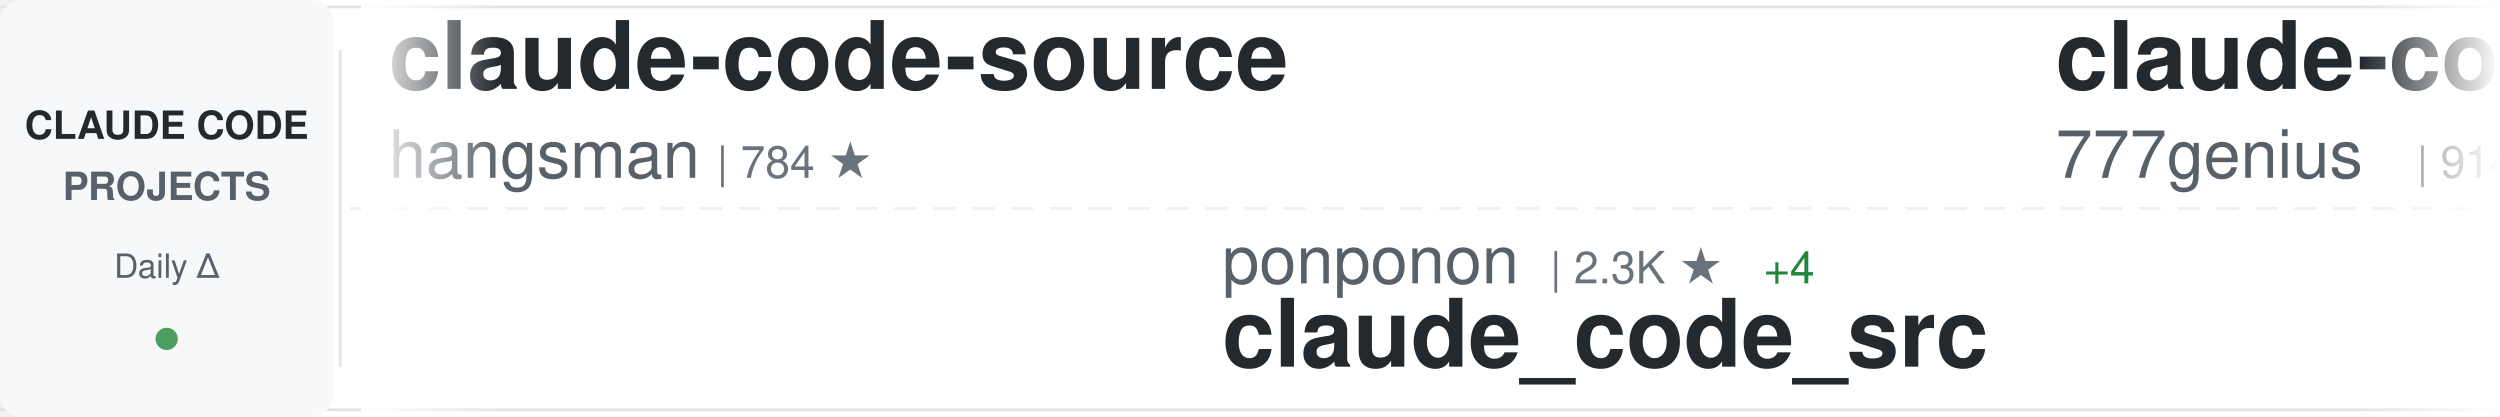
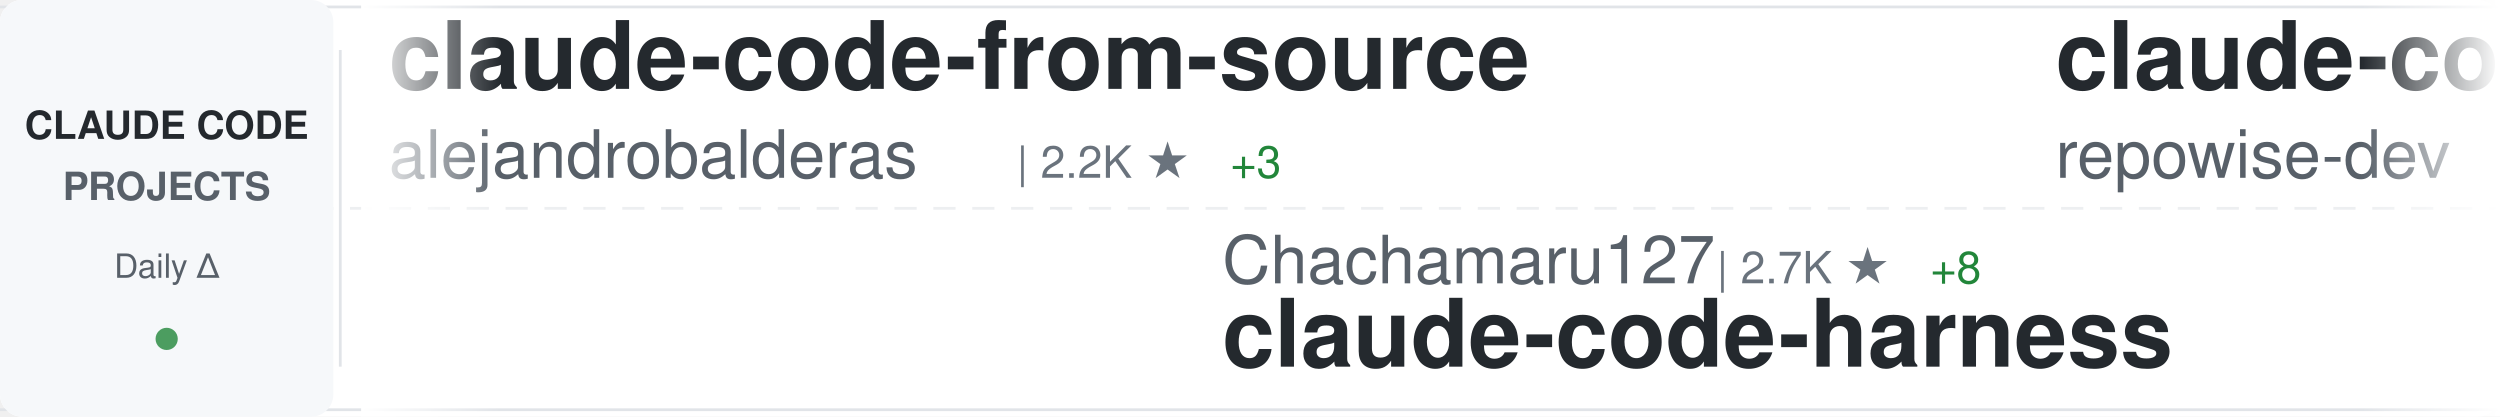
<svg xmlns="http://www.w3.org/2000/svg" width="900" height="150">
  <defs>
    <linearGradient id="awesomeLeftFade" x1="0%" y1="0%" x2="100%" y2="0%">
      <stop offset="0%" style="stop-color:#ffffff;stop-opacity:1" />
      <stop offset="100%" style="stop-color:#ffffff;stop-opacity:0" />
    </linearGradient>
    <linearGradient id="awesomeRightFade" x1="0%" y1="0%" x2="100%" y2="0%">
      <stop offset="0%" style="stop-color:#ffffff;stop-opacity:0" />
      <stop offset="100%" style="stop-color:#ffffff;stop-opacity:1" />
    </linearGradient>
  </defs>
  <rect width="900" height="150" fill="#ffffff" rx="8" />
  <rect x="0" y="2" width="900" height="1" fill="#e1e4e8" />
  <rect x="0" y="147" width="900" height="1" fill="#e1e4e8" />
  <line x1="0" y1="75" x2="900" y2="75" stroke="#e1e4e8" stroke-width="1" stroke-dasharray="8 6" opacity="0.6" />
  <rect x="0" y="0" width="120" height="150" fill="#f6f8fa" rx="8" />
  <text x="60" y="50" font-family="-apple-system, BlinkMacSystemFont, 'Segoe UI', Helvetica, Arial, sans-serif" font-size="14" font-weight="600" fill="#24292e" text-anchor="middle">CLAUDE CODE</text>
  <text x="60" y="72" font-family="-apple-system, BlinkMacSystemFont, 'Segoe UI', Helvetica, Arial, sans-serif" font-size="14" font-weight="600" fill="#586069" text-anchor="middle">PROJECTS</text>
  <text x="60" y="100" font-family="-apple-system, BlinkMacSystemFont, 'Segoe UI', Helvetica, Arial, sans-serif" font-size="12" font-weight="500" fill="#586069" text-anchor="middle">Daily Δ</text>
  <circle cx="60" cy="122" r="4" fill="#22863a" opacity="0.8" />
  <rect x="122" y="18" width="1" height="114" fill="#e1e4e8" />
  <clipPath id="awesomeTickerClip">
    <rect x="130" y="0" width="770" height="150" />
  </clipPath>
  <g clip-path="url(#awesomeTickerClip)">
    <g id="awesomeTickerItems">
      <animateTransform attributeName="transform" attributeType="XML" type="translate" from="0 0" to="-3000 0" dur="54s" repeatCount="indefinite" />
      <g transform="translate(0, 0)">
-         <text x="140" y="32" font-family="-apple-system, BlinkMacSystemFont, 'Segoe UI', Helvetica, Arial, sans-serif" font-size="34" font-weight="600" fill="#24292e">claude-code-source</text>
-         <text x="140" y="64" font-family="-apple-system, BlinkMacSystemFont, 'Segoe UI', Helvetica, Arial, sans-serif" font-size="24" font-weight="400" fill="#586069">hangsman</text>
-         <text x="258" y="64" font-family="-apple-system, BlinkMacSystemFont, 'Segoe UI', Helvetica, Arial, sans-serif" font-size="16" font-weight="500" fill="#6a737d">| 784 ★</text>
+         <text x="140" y="32" font-family="-apple-system, BlinkMacSystemFont, 'Segoe UI', Helvetica, Arial, sans-serif" font-size="34" font-weight="600" fill="#24292e">claude-code-from-source</text>
+         <text x="140" y="64" font-family="-apple-system, BlinkMacSystemFont, 'Segoe UI', Helvetica, Arial, sans-serif" font-size="24" font-weight="400" fill="#586069">alejandrobalderas</text>
+         <text x="366" y="64" font-family="-apple-system, BlinkMacSystemFont, 'Segoe UI', Helvetica, Arial, sans-serif" font-size="16" font-weight="500" fill="#6a737d">| 2.2K ★</text>
+         <text x="443" y="64" font-family="-apple-system, BlinkMacSystemFont, 'Segoe UI', Helvetica, Arial, sans-serif" font-size="16" font-weight="500" fill="#22863a"> +3</text>
      </g>
      <g transform="translate(300, 0)">
-         <text x="140" y="102" font-family="-apple-system, BlinkMacSystemFont, 'Segoe UI', Helvetica, Arial, sans-serif" font-size="24" font-weight="400" fill="#586069">ponponon</text>
-         <text x="258" y="102" font-family="-apple-system, BlinkMacSystemFont, 'Segoe UI', Helvetica, Arial, sans-serif" font-size="16" font-weight="500" fill="#6a737d">| 2.3K ★</text>
-         <text x="335" y="102" font-family="-apple-system, BlinkMacSystemFont, 'Segoe UI', Helvetica, Arial, sans-serif" font-size="16" font-weight="500" fill="#22863a"> +4</text>
-         <text x="140" y="132" font-family="-apple-system, BlinkMacSystemFont, 'Segoe UI', Helvetica, Arial, sans-serif" font-size="34" font-weight="600" fill="#24292e">claude_code_src</text>
+         <text x="140" y="102" font-family="-apple-system, BlinkMacSystemFont, 'Segoe UI', Helvetica, Arial, sans-serif" font-size="24" font-weight="400" fill="#586069">Chachamaru127</text>
+         <text x="318" y="102" font-family="-apple-system, BlinkMacSystemFont, 'Segoe UI', Helvetica, Arial, sans-serif" font-size="16" font-weight="500" fill="#6a737d">| 2.7K ★</text>
+         <text x="395" y="102" font-family="-apple-system, BlinkMacSystemFont, 'Segoe UI', Helvetica, Arial, sans-serif" font-size="16" font-weight="500" fill="#22863a"> +8</text>
+         <text x="140" y="132" font-family="-apple-system, BlinkMacSystemFont, 'Segoe UI', Helvetica, Arial, sans-serif" font-size="34" font-weight="600" fill="#24292e">claude-code-harness</text>
      </g>
      <g transform="translate(600, 0)">
-         <text x="140" y="32" font-family="-apple-system, BlinkMacSystemFont, 'Segoe UI', Helvetica, Arial, sans-serif" font-size="34" font-weight="600" fill="#24292e">claude-code-source-code</text>
-         <text x="140" y="64" font-family="-apple-system, BlinkMacSystemFont, 'Segoe UI', Helvetica, Arial, sans-serif" font-size="24" font-weight="400" fill="#586069">777genius</text>
-         <text x="270" y="64" font-family="-apple-system, BlinkMacSystemFont, 'Segoe UI', Helvetica, Arial, sans-serif" font-size="16" font-weight="500" fill="#6a737d">| 914 ★</text>
+         <text x="140" y="32" font-family="-apple-system, BlinkMacSystemFont, 'Segoe UI', Helvetica, Arial, sans-serif" font-size="34" font-weight="600" fill="#24292e">claude-code-prompts</text>
+         <text x="140" y="64" font-family="-apple-system, BlinkMacSystemFont, 'Segoe UI', Helvetica, Arial, sans-serif" font-size="24" font-weight="400" fill="#586069">repowise-dev</text>
+         <text x="306" y="64" font-family="-apple-system, BlinkMacSystemFont, 'Segoe UI', Helvetica, Arial, sans-serif" font-size="16" font-weight="500" fill="#6a737d">| 1.1K ★</text>
+         <text x="383" y="64" font-family="-apple-system, BlinkMacSystemFont, 'Segoe UI', Helvetica, Arial, sans-serif" font-size="16" font-weight="500" fill="#22863a"> +1</text>
      </g>
      <g transform="translate(900, 0)">
-         <text x="140" y="102" font-family="-apple-system, BlinkMacSystemFont, 'Segoe UI', Helvetica, Arial, sans-serif" font-size="24" font-weight="400" fill="#586069">jeremylongshore</text>
-         <text x="342" y="102" font-family="-apple-system, BlinkMacSystemFont, 'Segoe UI', Helvetica, Arial, sans-serif" font-size="16" font-weight="500" fill="#6a737d">| 2.4K ★</text>
-         <text x="419" y="102" font-family="-apple-system, BlinkMacSystemFont, 'Segoe UI', Helvetica, Arial, sans-serif" font-size="16" font-weight="500" fill="#22863a"> +5</text>
-         <text x="140" y="132" font-family="-apple-system, BlinkMacSystemFont, 'Segoe UI', Helvetica, Arial, sans-serif" font-size="34" font-weight="600" fill="#24292e">claude-code-plugins-plus...</text>
+         <text x="140" y="102" font-family="-apple-system, BlinkMacSystemFont, 'Segoe UI', Helvetica, Arial, sans-serif" font-size="24" font-weight="400" fill="#586069">oboard</text>
+         <text x="234" y="102" font-family="-apple-system, BlinkMacSystemFont, 'Segoe UI', Helvetica, Arial, sans-serif" font-size="16" font-weight="500" fill="#6a737d">| 3.2K ★</text>
+         <text x="311" y="102" font-family="-apple-system, BlinkMacSystemFont, 'Segoe UI', Helvetica, Arial, sans-serif" font-size="16" font-weight="500" fill="#22863a"> +3</text>
+         <text x="140" y="132" font-family="-apple-system, BlinkMacSystemFont, 'Segoe UI', Helvetica, Arial, sans-serif" font-size="34" font-weight="600" fill="#24292e">claude-code-rev</text>
      </g>
      <g transform="translate(1200, 0)">
-         <text x="140" y="32" font-family="-apple-system, BlinkMacSystemFont, 'Segoe UI', Helvetica, Arial, sans-serif" font-size="34" font-weight="600" fill="#24292e">claude-code-source</text>
-         <text x="140" y="64" font-family="-apple-system, BlinkMacSystemFont, 'Segoe UI', Helvetica, Arial, sans-serif" font-size="24" font-weight="400" fill="#586069">AprilNEA</text>
-         <text x="258" y="64" font-family="-apple-system, BlinkMacSystemFont, 'Segoe UI', Helvetica, Arial, sans-serif" font-size="16" font-weight="500" fill="#6a737d">| 385 ★</text>
+         <text x="140" y="32" font-family="-apple-system, BlinkMacSystemFont, 'Segoe UI', Helvetica, Arial, sans-serif" font-size="34" font-weight="600" fill="#24292e">claude-code-source-build</text>
+         <text x="140" y="64" font-family="-apple-system, BlinkMacSystemFont, 'Segoe UI', Helvetica, Arial, sans-serif" font-size="24" font-weight="400" fill="#586069">andrew-kramer-inno</text>
+         <text x="378" y="64" font-family="-apple-system, BlinkMacSystemFont, 'Segoe UI', Helvetica, Arial, sans-serif" font-size="16" font-weight="500" fill="#6a737d">| 592 ★</text>
      </g>
      <g transform="translate(1500, 0)">
-         <text x="140" y="102" font-family="-apple-system, BlinkMacSystemFont, 'Segoe UI', Helvetica, Arial, sans-serif" font-size="24" font-weight="400" fill="#586069">sugyan</text>
-         <text x="234" y="102" font-family="-apple-system, BlinkMacSystemFont, 'Segoe UI', Helvetica, Arial, sans-serif" font-size="16" font-weight="500" fill="#6a737d">| 1.1K ★</text>
-         <text x="140" y="132" font-family="-apple-system, BlinkMacSystemFont, 'Segoe UI', Helvetica, Arial, sans-serif" font-size="34" font-weight="600" fill="#24292e">claude-code-webui</text>
+         <text x="140" y="102" font-family="-apple-system, BlinkMacSystemFont, 'Segoe UI', Helvetica, Arial, sans-serif" font-size="24" font-weight="400" fill="#586069">shanraisshan</text>
+         <text x="306" y="102" font-family="-apple-system, BlinkMacSystemFont, 'Segoe UI', Helvetica, Arial, sans-serif" font-size="16" font-weight="500" fill="#6a737d">| 57.4K ★</text>
+         <text x="392" y="102" font-family="-apple-system, BlinkMacSystemFont, 'Segoe UI', Helvetica, Arial, sans-serif" font-size="16" font-weight="500" fill="#22863a"> +186</text>
+         <text x="140" y="132" font-family="-apple-system, BlinkMacSystemFont, 'Segoe UI', Helvetica, Arial, sans-serif" font-size="34" font-weight="600" fill="#24292e">claude-code-best-practic...</text>
      </g>
      <g transform="translate(1800, 0)">
-         <text x="140" y="32" font-family="-apple-system, BlinkMacSystemFont, 'Segoe UI', Helvetica, Arial, sans-serif" font-size="34" font-weight="600" fill="#24292e">claude-code-telegram</text>
-         <text x="140" y="64" font-family="-apple-system, BlinkMacSystemFont, 'Segoe UI', Helvetica, Arial, sans-serif" font-size="24" font-weight="400" fill="#586069">RichardAtCT</text>
-         <text x="294" y="64" font-family="-apple-system, BlinkMacSystemFont, 'Segoe UI', Helvetica, Arial, sans-serif" font-size="16" font-weight="500" fill="#6a737d">| 2.7K ★</text>
-         <text x="371" y="64" font-family="-apple-system, BlinkMacSystemFont, 'Segoe UI', Helvetica, Arial, sans-serif" font-size="16" font-weight="500" fill="#22863a"> +3</text>
+         <text x="140" y="32" font-family="-apple-system, BlinkMacSystemFont, 'Segoe UI', Helvetica, Arial, sans-serif" font-size="34" font-weight="600" fill="#24292e">Claude-Code-Workflow</text>
+         <text x="140" y="64" font-family="-apple-system, BlinkMacSystemFont, 'Segoe UI', Helvetica, Arial, sans-serif" font-size="24" font-weight="400" fill="#586069">catlog22</text>
+         <text x="258" y="64" font-family="-apple-system, BlinkMacSystemFont, 'Segoe UI', Helvetica, Arial, sans-serif" font-size="16" font-weight="500" fill="#6a737d">| 2.1K ★</text>
+         <text x="335" y="64" font-family="-apple-system, BlinkMacSystemFont, 'Segoe UI', Helvetica, Arial, sans-serif" font-size="16" font-weight="500" fill="#22863a"> +3</text>
      </g>
      <g transform="translate(2100, 0)">
-         <text x="140" y="102" font-family="-apple-system, BlinkMacSystemFont, 'Segoe UI', Helvetica, Arial, sans-serif" font-size="24" font-weight="400" fill="#586069">ChinaSiro</text>
-         <text x="270" y="102" font-family="-apple-system, BlinkMacSystemFont, 'Segoe UI', Helvetica, Arial, sans-serif" font-size="16" font-weight="500" fill="#6a737d">| 9.4K ★</text>
-         <text x="347" y="102" font-family="-apple-system, BlinkMacSystemFont, 'Segoe UI', Helvetica, Arial, sans-serif" font-size="16" font-weight="500" fill="#22863a"> +10</text>
-         <text x="140" y="132" font-family="-apple-system, BlinkMacSystemFont, 'Segoe UI', Helvetica, Arial, sans-serif" font-size="34" font-weight="600" fill="#24292e">claude-code-sourcemap</text>
+         <text x="140" y="102" font-family="-apple-system, BlinkMacSystemFont, 'Segoe UI', Helvetica, Arial, sans-serif" font-size="24" font-weight="400" fill="#586069">Piebald-AI</text>
+         <text x="282" y="102" font-family="-apple-system, BlinkMacSystemFont, 'Segoe UI', Helvetica, Arial, sans-serif" font-size="16" font-weight="500" fill="#6a737d">| 10.9K ★</text>
+         <text x="368" y="102" font-family="-apple-system, BlinkMacSystemFont, 'Segoe UI', Helvetica, Arial, sans-serif" font-size="16" font-weight="500" fill="#22863a"> +33</text>
+         <text x="140" y="132" font-family="-apple-system, BlinkMacSystemFont, 'Segoe UI', Helvetica, Arial, sans-serif" font-size="34" font-weight="600" fill="#24292e">claude-code-system-promp...</text>
      </g>
      <g transform="translate(2400, 0)">
-         <text x="140" y="32" font-family="-apple-system, BlinkMacSystemFont, 'Segoe UI', Helvetica, Arial, sans-serif" font-size="34" font-weight="600" fill="#24292e">claude-code-tudou</text>
-         <text x="140" y="64" font-family="-apple-system, BlinkMacSystemFont, 'Segoe UI', Helvetica, Arial, sans-serif" font-size="24" font-weight="400" fill="#586069">AICoderTudou</text>
-         <text x="306" y="64" font-family="-apple-system, BlinkMacSystemFont, 'Segoe UI', Helvetica, Arial, sans-serif" font-size="16" font-weight="500" fill="#6a737d">| 500 ★</text>
+         <text x="140" y="32" font-family="-apple-system, BlinkMacSystemFont, 'Segoe UI', Helvetica, Arial, sans-serif" font-size="34" font-weight="600" fill="#24292e">claude-coder</text>
+         <text x="140" y="64" font-family="-apple-system, BlinkMacSystemFont, 'Segoe UI', Helvetica, Arial, sans-serif" font-size="24" font-weight="400" fill="#586069">kodu-ai</text>
+         <text x="246" y="64" font-family="-apple-system, BlinkMacSystemFont, 'Segoe UI', Helvetica, Arial, sans-serif" font-size="16" font-weight="500" fill="#6a737d">| 5.3K ★</text>
      </g>
      <g transform="translate(2700, 0)">
-         <text x="140" y="102" font-family="-apple-system, BlinkMacSystemFont, 'Segoe UI', Helvetica, Arial, sans-serif" font-size="24" font-weight="400" fill="#586069">davila7</text>
-         <text x="246" y="102" font-family="-apple-system, BlinkMacSystemFont, 'Segoe UI', Helvetica, Arial, sans-serif" font-size="16" font-weight="500" fill="#6a737d">| 27.9K ★</text>
-         <text x="332" y="102" font-family="-apple-system, BlinkMacSystemFont, 'Segoe UI', Helvetica, Arial, sans-serif" font-size="16" font-weight="500" fill="#22863a"> +26</text>
-         <text x="140" y="132" font-family="-apple-system, BlinkMacSystemFont, 'Segoe UI', Helvetica, Arial, sans-serif" font-size="34" font-weight="600" fill="#24292e">claude-code-templates</text>
+         <text x="140" y="102" font-family="-apple-system, BlinkMacSystemFont, 'Segoe UI', Helvetica, Arial, sans-serif" font-size="24" font-weight="400" fill="#586069">disler</text>
+         <text x="234" y="102" font-family="-apple-system, BlinkMacSystemFont, 'Segoe UI', Helvetica, Arial, sans-serif" font-size="16" font-weight="500" fill="#6a737d">| 1.4K ★</text>
+         <text x="311" y="102" font-family="-apple-system, BlinkMacSystemFont, 'Segoe UI', Helvetica, Arial, sans-serif" font-size="16" font-weight="500" fill="#22863a"> +3</text>
+         <text x="140" y="132" font-family="-apple-system, BlinkMacSystemFont, 'Segoe UI', Helvetica, Arial, sans-serif" font-size="34" font-weight="600" fill="#24292e">pi-vs-claude-code</text>
      </g>
      <g transform="translate(3000, 0)">
-         <text x="140" y="32" font-family="-apple-system, BlinkMacSystemFont, 'Segoe UI', Helvetica, Arial, sans-serif" font-size="34" font-weight="600" fill="#24292e">claude-code-source</text>
-         <text x="140" y="64" font-family="-apple-system, BlinkMacSystemFont, 'Segoe UI', Helvetica, Arial, sans-serif" font-size="24" font-weight="400" fill="#586069">hangsman</text>
-         <text x="258" y="64" font-family="-apple-system, BlinkMacSystemFont, 'Segoe UI', Helvetica, Arial, sans-serif" font-size="16" font-weight="500" fill="#6a737d">| 784 ★</text>
+         <text x="140" y="32" font-family="-apple-system, BlinkMacSystemFont, 'Segoe UI', Helvetica, Arial, sans-serif" font-size="34" font-weight="600" fill="#24292e">claude-code-from-source</text>
+         <text x="140" y="64" font-family="-apple-system, BlinkMacSystemFont, 'Segoe UI', Helvetica, Arial, sans-serif" font-size="24" font-weight="400" fill="#586069">alejandrobalderas</text>
+         <text x="366" y="64" font-family="-apple-system, BlinkMacSystemFont, 'Segoe UI', Helvetica, Arial, sans-serif" font-size="16" font-weight="500" fill="#6a737d">| 2.2K ★</text>
+         <text x="443" y="64" font-family="-apple-system, BlinkMacSystemFont, 'Segoe UI', Helvetica, Arial, sans-serif" font-size="16" font-weight="500" fill="#22863a"> +3</text>
      </g>
      <g transform="translate(3300, 0)">
-         <text x="140" y="102" font-family="-apple-system, BlinkMacSystemFont, 'Segoe UI', Helvetica, Arial, sans-serif" font-size="24" font-weight="400" fill="#586069">ponponon</text>
-         <text x="258" y="102" font-family="-apple-system, BlinkMacSystemFont, 'Segoe UI', Helvetica, Arial, sans-serif" font-size="16" font-weight="500" fill="#6a737d">| 2.3K ★</text>
-         <text x="335" y="102" font-family="-apple-system, BlinkMacSystemFont, 'Segoe UI', Helvetica, Arial, sans-serif" font-size="16" font-weight="500" fill="#22863a"> +4</text>
-         <text x="140" y="132" font-family="-apple-system, BlinkMacSystemFont, 'Segoe UI', Helvetica, Arial, sans-serif" font-size="34" font-weight="600" fill="#24292e">claude_code_src</text>
+         <text x="140" y="102" font-family="-apple-system, BlinkMacSystemFont, 'Segoe UI', Helvetica, Arial, sans-serif" font-size="24" font-weight="400" fill="#586069">Chachamaru127</text>
+         <text x="318" y="102" font-family="-apple-system, BlinkMacSystemFont, 'Segoe UI', Helvetica, Arial, sans-serif" font-size="16" font-weight="500" fill="#6a737d">| 2.7K ★</text>
+         <text x="395" y="102" font-family="-apple-system, BlinkMacSystemFont, 'Segoe UI', Helvetica, Arial, sans-serif" font-size="16" font-weight="500" fill="#22863a"> +8</text>
+         <text x="140" y="132" font-family="-apple-system, BlinkMacSystemFont, 'Segoe UI', Helvetica, Arial, sans-serif" font-size="34" font-weight="600" fill="#24292e">claude-code-harness</text>
      </g>
      <g transform="translate(3600, 0)">
-         <text x="140" y="32" font-family="-apple-system, BlinkMacSystemFont, 'Segoe UI', Helvetica, Arial, sans-serif" font-size="34" font-weight="600" fill="#24292e">claude-code-source-code</text>
-         <text x="140" y="64" font-family="-apple-system, BlinkMacSystemFont, 'Segoe UI', Helvetica, Arial, sans-serif" font-size="24" font-weight="400" fill="#586069">777genius</text>
-         <text x="270" y="64" font-family="-apple-system, BlinkMacSystemFont, 'Segoe UI', Helvetica, Arial, sans-serif" font-size="16" font-weight="500" fill="#6a737d">| 914 ★</text>
+         <text x="140" y="32" font-family="-apple-system, BlinkMacSystemFont, 'Segoe UI', Helvetica, Arial, sans-serif" font-size="34" font-weight="600" fill="#24292e">claude-code-prompts</text>
+         <text x="140" y="64" font-family="-apple-system, BlinkMacSystemFont, 'Segoe UI', Helvetica, Arial, sans-serif" font-size="24" font-weight="400" fill="#586069">repowise-dev</text>
+         <text x="306" y="64" font-family="-apple-system, BlinkMacSystemFont, 'Segoe UI', Helvetica, Arial, sans-serif" font-size="16" font-weight="500" fill="#6a737d">| 1.1K ★</text>
+         <text x="383" y="64" font-family="-apple-system, BlinkMacSystemFont, 'Segoe UI', Helvetica, Arial, sans-serif" font-size="16" font-weight="500" fill="#22863a"> +1</text>
      </g>
      <g transform="translate(3900, 0)">
-         <text x="140" y="102" font-family="-apple-system, BlinkMacSystemFont, 'Segoe UI', Helvetica, Arial, sans-serif" font-size="24" font-weight="400" fill="#586069">jeremylongshore</text>
-         <text x="342" y="102" font-family="-apple-system, BlinkMacSystemFont, 'Segoe UI', Helvetica, Arial, sans-serif" font-size="16" font-weight="500" fill="#6a737d">| 2.4K ★</text>
-         <text x="419" y="102" font-family="-apple-system, BlinkMacSystemFont, 'Segoe UI', Helvetica, Arial, sans-serif" font-size="16" font-weight="500" fill="#22863a"> +5</text>
-         <text x="140" y="132" font-family="-apple-system, BlinkMacSystemFont, 'Segoe UI', Helvetica, Arial, sans-serif" font-size="34" font-weight="600" fill="#24292e">claude-code-plugins-plus...</text>
+         <text x="140" y="102" font-family="-apple-system, BlinkMacSystemFont, 'Segoe UI', Helvetica, Arial, sans-serif" font-size="24" font-weight="400" fill="#586069">oboard</text>
+         <text x="234" y="102" font-family="-apple-system, BlinkMacSystemFont, 'Segoe UI', Helvetica, Arial, sans-serif" font-size="16" font-weight="500" fill="#6a737d">| 3.2K ★</text>
+         <text x="311" y="102" font-family="-apple-system, BlinkMacSystemFont, 'Segoe UI', Helvetica, Arial, sans-serif" font-size="16" font-weight="500" fill="#22863a"> +3</text>
+         <text x="140" y="132" font-family="-apple-system, BlinkMacSystemFont, 'Segoe UI', Helvetica, Arial, sans-serif" font-size="34" font-weight="600" fill="#24292e">claude-code-rev</text>
      </g>
    </g>
  </g>
  <rect x="130" y="0" width="50" height="150" fill="url(#awesomeLeftFade)" />
  <rect x="850" y="0" width="50" height="150" fill="url(#awesomeRightFade)" />
</svg>
